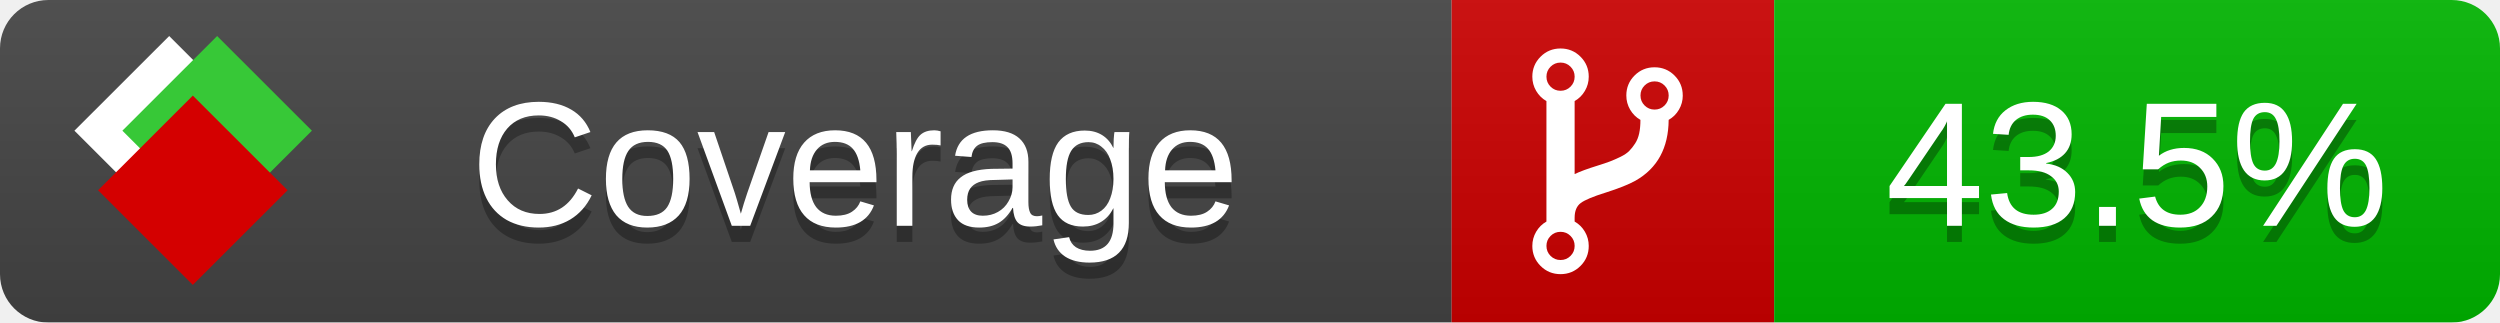
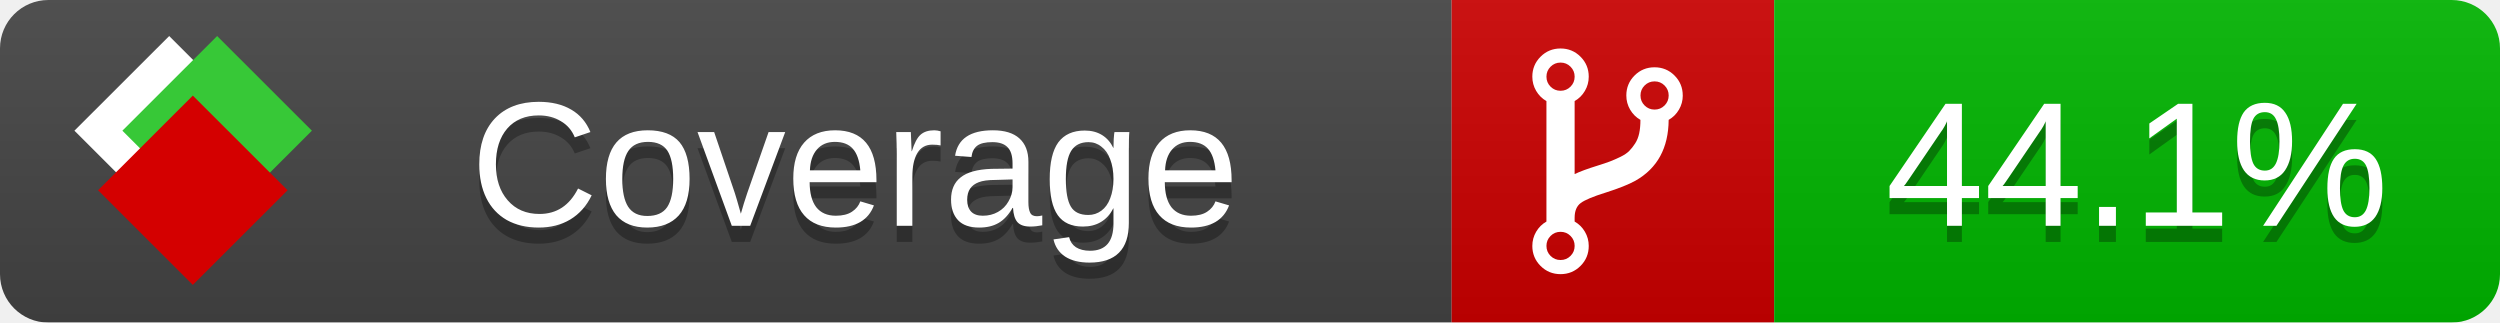
<svg xmlns="http://www.w3.org/2000/svg" xmlns:xlink="http://www.w3.org/1999/xlink" width="155" height="20">
  <style type="text/css">
          
            @keyframes fade1 {
                0% { visibility: visible; opacity: 1; }
               23% { visibility: visible; opacity: 1; }
               25% { visibility: hidden; opacity: 0; }
               48% { visibility: hidden; opacity: 0; }
               50% { visibility: hidden; opacity: 0; }
               73% { visibility: hidden; opacity: 0; }
               75% { visibility: hidden; opacity: 0; }
               98% { visibility: hidden; opacity: 0; }
              100% { visibility: visible; opacity: 1; }
            }
            @keyframes fade2 {
                0% { visibility: hidden; opacity: 0; }
               23% { visibility: hidden; opacity: 0; }
               25% { visibility: visible; opacity: 1; }
               48% { visibility: visible; opacity: 1; }
               50% { visibility: hidden; opacity: 0; }
               73% { visibility: hidden; opacity: 0; }
               75% { visibility: hidden; opacity: 0; }
               98% { visibility: hidden; opacity: 0; }
              100% { visibility: hidden; opacity: 0; }
            }
            @keyframes fade3 {
                0% { visibility: hidden; opacity: 0; }
               23% { visibility: hidden; opacity: 0; }
               25% { visibility: hidden; opacity: 0; }
               48% { visibility: hidden; opacity: 0; }
               50% { visibility: visible; opacity: 1; }
               73% { visibility: visible; opacity: 1; }
               75% { visibility: hidden; opacity: 0; }
               98% { visibility: hidden; opacity: 0; }
              100% { visibility: hidden; opacity: 0; }
            }
            @keyframes fade4 {
                0% { visibility: hidden; opacity: 0; }
               23% { visibility: hidden; opacity: 0; }
               25% { visibility: hidden; opacity: 0; }
               48% { visibility: hidden; opacity: 0; }
               50% { visibility: hidden; opacity: 0; }
               73% { visibility: hidden; opacity: 0; }
               75% { visibility: visible; opacity: 1; }
               98% { visibility: visible; opacity: 1; }
              100% { visibility: hidden; opacity: 0; }
            }
            .linecoverage {
                animation-duration: 15s;
                animation-name: fade1;
                animation-iteration-count: infinite;
            }
            .branchcoverage {
                animation-duration: 15s;
                animation-name: fade2;
                animation-iteration-count: infinite;
            }
            .methodcoverage {
                animation-duration: 15s;
                animation-name: fade3;
                animation-iteration-count: infinite;
            }
            .fullmethodcoverage {
                animation-duration: 15s;
                animation-name: fade4;
                animation-iteration-count: infinite;
            }
          
    </style>
  <defs>
    <linearGradient id="gradient" x2="0" y2="100%">
      <stop offset="0" stop-color="#bbb" stop-opacity=".1" />
      <stop offset="1" stop-opacity=".1" />
    </linearGradient>
    <linearGradient id="c">
      <stop offset="0" stop-color="#d40000" />
      <stop offset="1" stop-color="#ff2a2a" />
    </linearGradient>
    <linearGradient id="a">
      <stop offset="0" stop-color="#e0e0de" />
      <stop offset="1" stop-color="#fff" />
    </linearGradient>
    <linearGradient id="b">
      <stop offset="0" stop-color="#37c837" />
      <stop offset="1" stop-color="#217821" />
    </linearGradient>
    <linearGradient xlink:href="#a" id="e" x1="106.44" x2="69.96" y1="-11.96" y2="-46.84" gradientTransform="matrix(-.8426 -.00045 -.00045 -.8426 -94.27 -75.82)" gradientUnits="userSpaceOnUse" />
    <linearGradient xlink:href="#b" id="f" x1="56.19" x2="77.97" y1="-23.45" y2="10.62" gradientTransform="matrix(.8426 .00045 .00045 .8426 94.27 75.82)" gradientUnits="userSpaceOnUse" />
    <linearGradient xlink:href="#c" id="g" x1="79.98" x2="132.9" y1="10.79" y2="10.79" gradientTransform="matrix(.8426 .00045 .00045 .8426 94.27 75.82)" gradientUnits="userSpaceOnUse" />
    <mask id="mask">
      <rect width="155" height="20" rx="3" fill="#fff" />
    </mask>
    <g id="icon" transform="matrix(.04486 0 0 .04481 -.48 -.63)">
      <rect width="52.92" height="52.92" x="-109.72" y="-27.13" fill="url(#e)" transform="rotate(-135)" />
      <rect width="52.92" height="52.92" x="70.19" y="-39.18" fill="url(#f)" transform="rotate(45)" />
      <rect width="52.92" height="52.92" x="80.05" y="-15.74" fill="url(#g)" transform="rotate(45)" />
    </g>
  </defs>
  <g mask="url(#mask)">
    <rect x="0" y="0" width="90" height="20" fill="#444" />
    <rect x="90" y="0" width="20" height="20" fill="#c00" />
    <rect x="110" y="0" width="45" height="20" fill="#00B600" />
    <rect x="0" y="0" width="155" height="20" fill="url(#gradient)" />
  </g>
  <g>
    <path class="" fill="#fff" d="m 97.628,15.247 q 0,-0.364 -0.255,-0.619 -0.255,-0.255 -0.619,-0.255 -0.364,0 -0.619,0.255 -0.255,0.255 -0.255,0.619 0,0.364 0.255,0.619 0.255,0.255 0.619,0.255 0.364,0 0.619,-0.255 0.255,-0.255 0.255,-0.619 z m 0,-10.493 q 0,-0.364 -0.255,-0.619 -0.255,-0.255 -0.619,-0.255 -0.364,0 -0.619,0.255 -0.255,0.255 -0.255,0.619 0,0.364 0.255,0.619 0.255,0.255 0.619,0.255 0.364,0 0.619,-0.255 0.255,-0.255 0.255,-0.619 z m 5.83,1.166 q 0,-0.364 -0.255,-0.619 -0.255,-0.255 -0.619,-0.255 -0.364,0 -0.619,0.255 -0.255,0.255 -0.255,0.619 0,0.364 0.255,0.619 0.255,0.255 0.619,0.255 0.364,0 0.619,-0.255 0.255,-0.255 0.255,-0.619 z m 0.874,0 q 0,0.474 -0.237,0.879 -0.237,0.405 -0.638,0.633 -0.018,2.614 -2.059,3.771 -0.619,0.346 -1.849,0.738 -1.166,0.364 -1.544,0.647 -0.378,0.282 -0.378,0.911 l 0,0.237 q 0.401,0.228 0.638,0.633 0.237,0.405 0.237,0.879 0,0.729 -0.51,1.239 -0.51,0.51 -1.239,0.51 -0.729,0 -1.239,-0.51 -0.51,-0.51 -0.51,-1.239 0,-0.474 0.237,-0.879 0.237,-0.405 0.638,-0.633 l 0,-7.469 q -0.401,-0.228 -0.638,-0.633 -0.237,-0.405 -0.237,-0.879 0,-0.729 0.51,-1.239 0.51,-0.51 1.239,-0.51 0.729,0 1.239,0.51 0.51,0.51 0.51,1.239 0,0.474 -0.237,0.879 -0.237,0.405 -0.638,0.633 l 0,4.527 q 0.492,-0.237 1.403,-0.519 0.501,-0.155 0.797,-0.269 0.296,-0.114 0.642,-0.282 0.346,-0.169 0.537,-0.36 0.191,-0.191 0.369,-0.465 0.178,-0.273 0.255,-0.633 0.077,-0.36 0.077,-0.833 -0.401,-0.228 -0.638,-0.633 -0.237,-0.405 -0.237,-0.879 0,-0.729 0.51,-1.239 0.51,-0.51 1.239,-0.51 0.729,0 1.239,0.51 0.51,0.51 0.51,1.239 z" />
  </g>
  <g fill="#fff" text-anchor="middle" font-family="Verdana,Arial,Geneva,sans-serif" font-size="11">
    <a xlink:href="https://github.com/danielpalme/ReportGenerator" target="_top">
      <use xlink:href="#icon" transform="translate(3,1) scale(3.5)" />
    </a>
    <text x="53" y="15" fill="#010101" fill-opacity=".3">Coverage</text>
    <text x="53" y="14" fill="#fff">Coverage</text>
-     <text class="" x="132.5" y="15" fill="#010101" fill-opacity=".3">43.5%</text>
-     <text class="" x="132.5" y="14">43.5%</text>
+     <text class="" x="132.5" y="15" fill="#010101" fill-opacity=".3">44.1%</text>
+     <text class="" x="132.5" y="14">44.1%</text>
  </g>
  <g>
    <rect class="" x="90" y="0" width="65" height="20" fill-opacity="0" />
  </g>
</svg>
